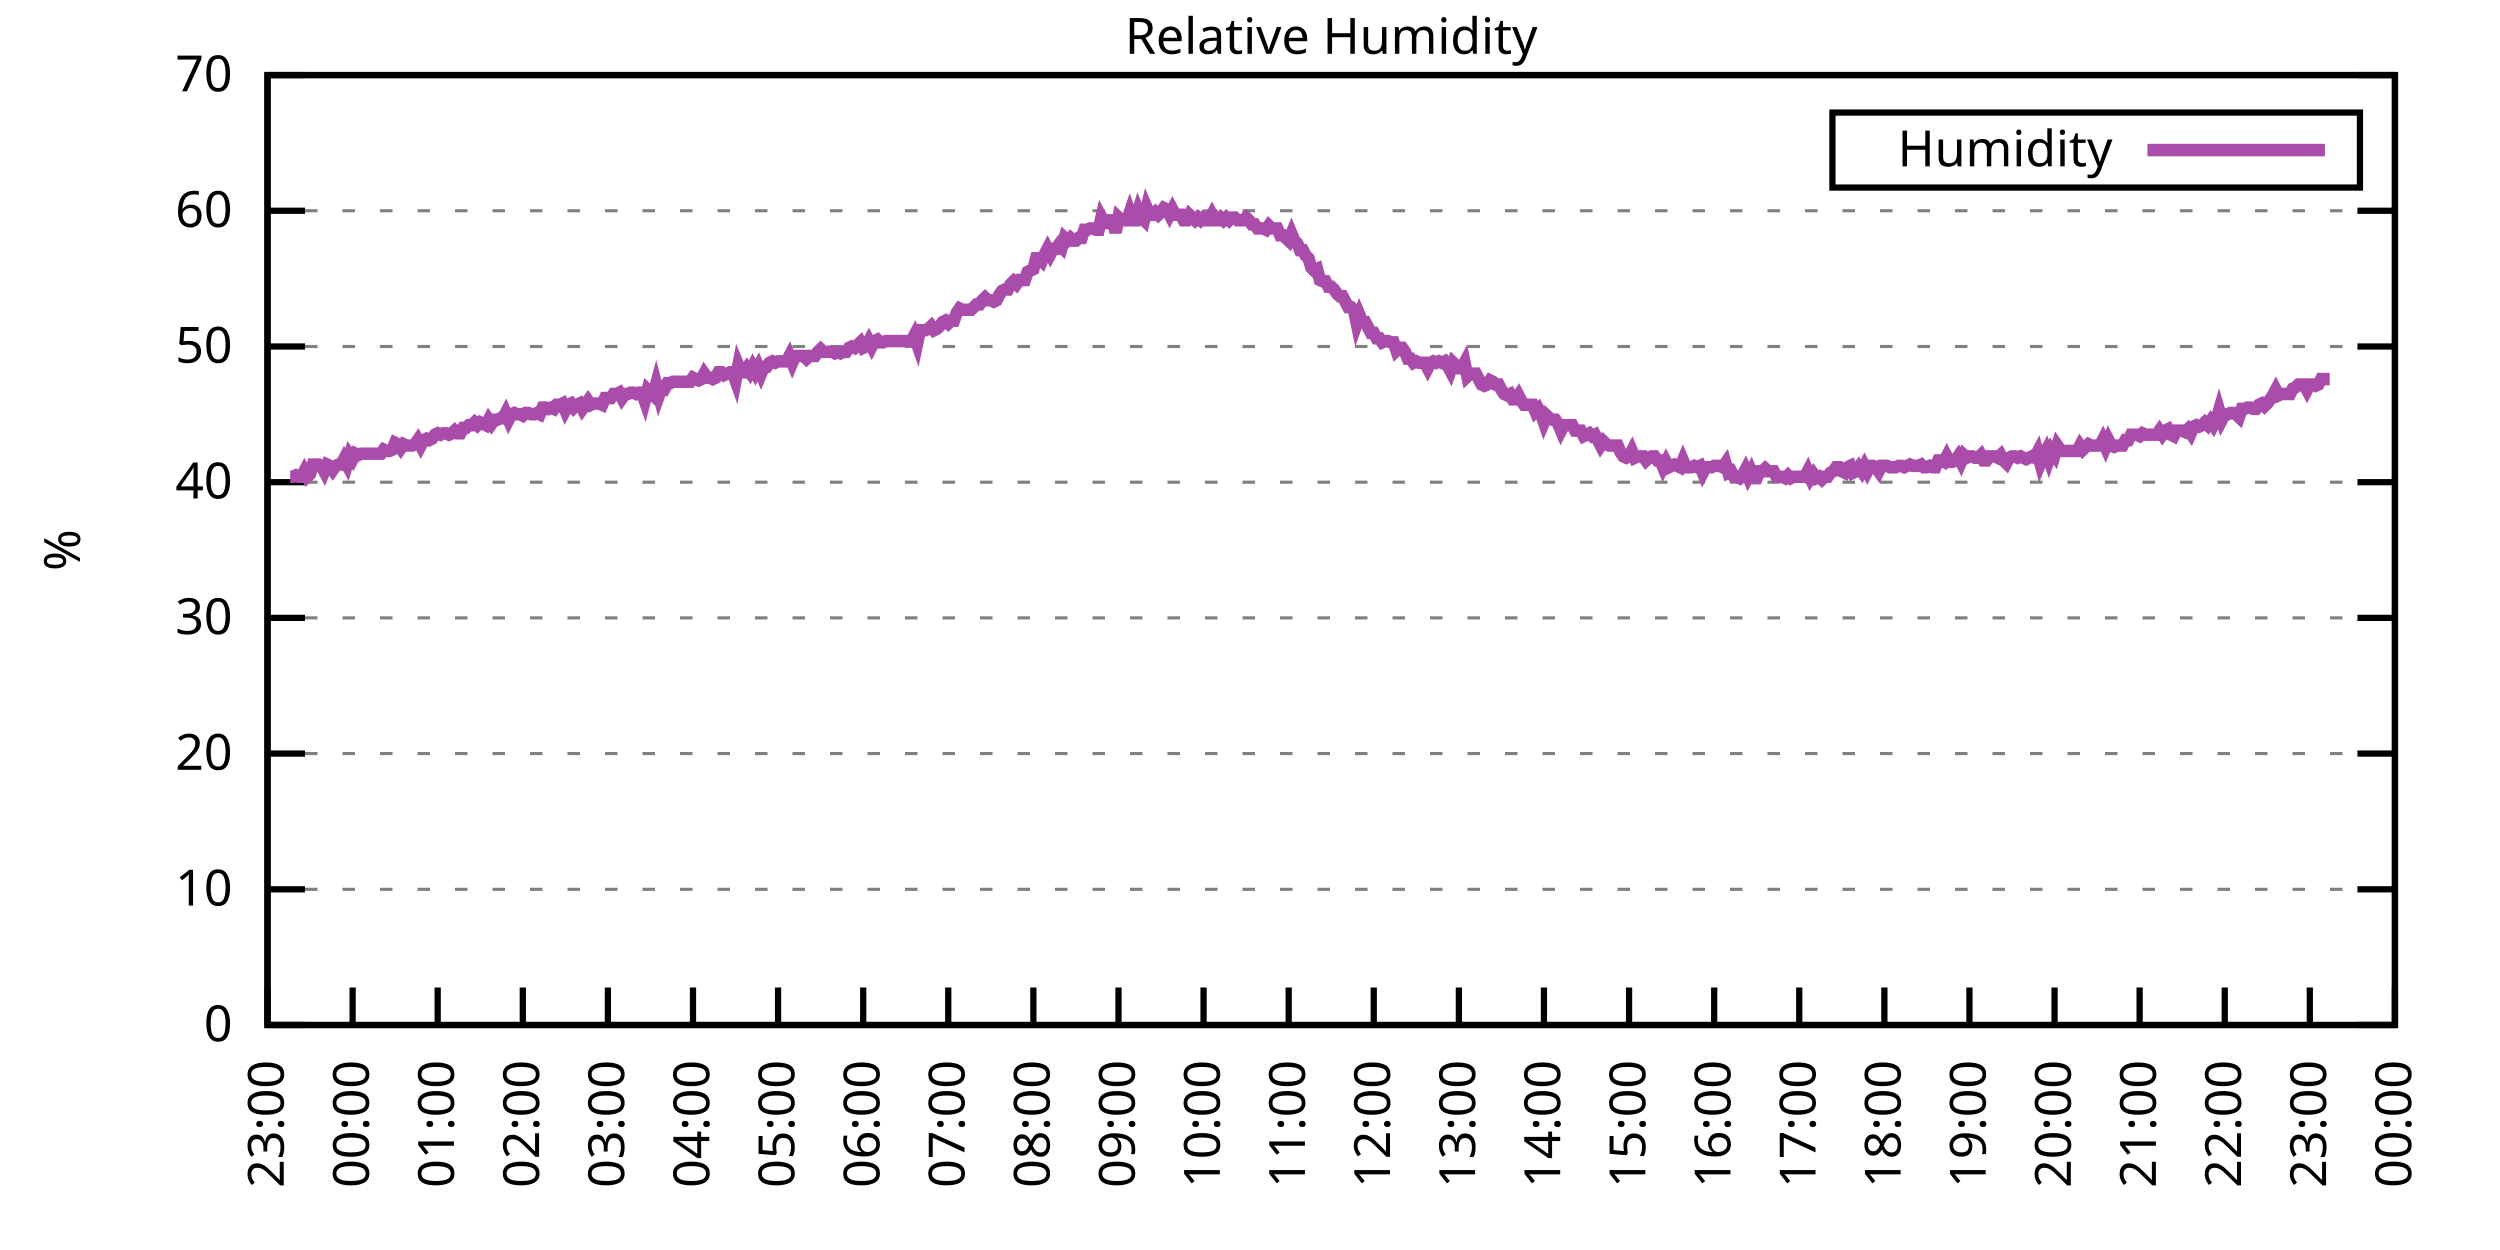
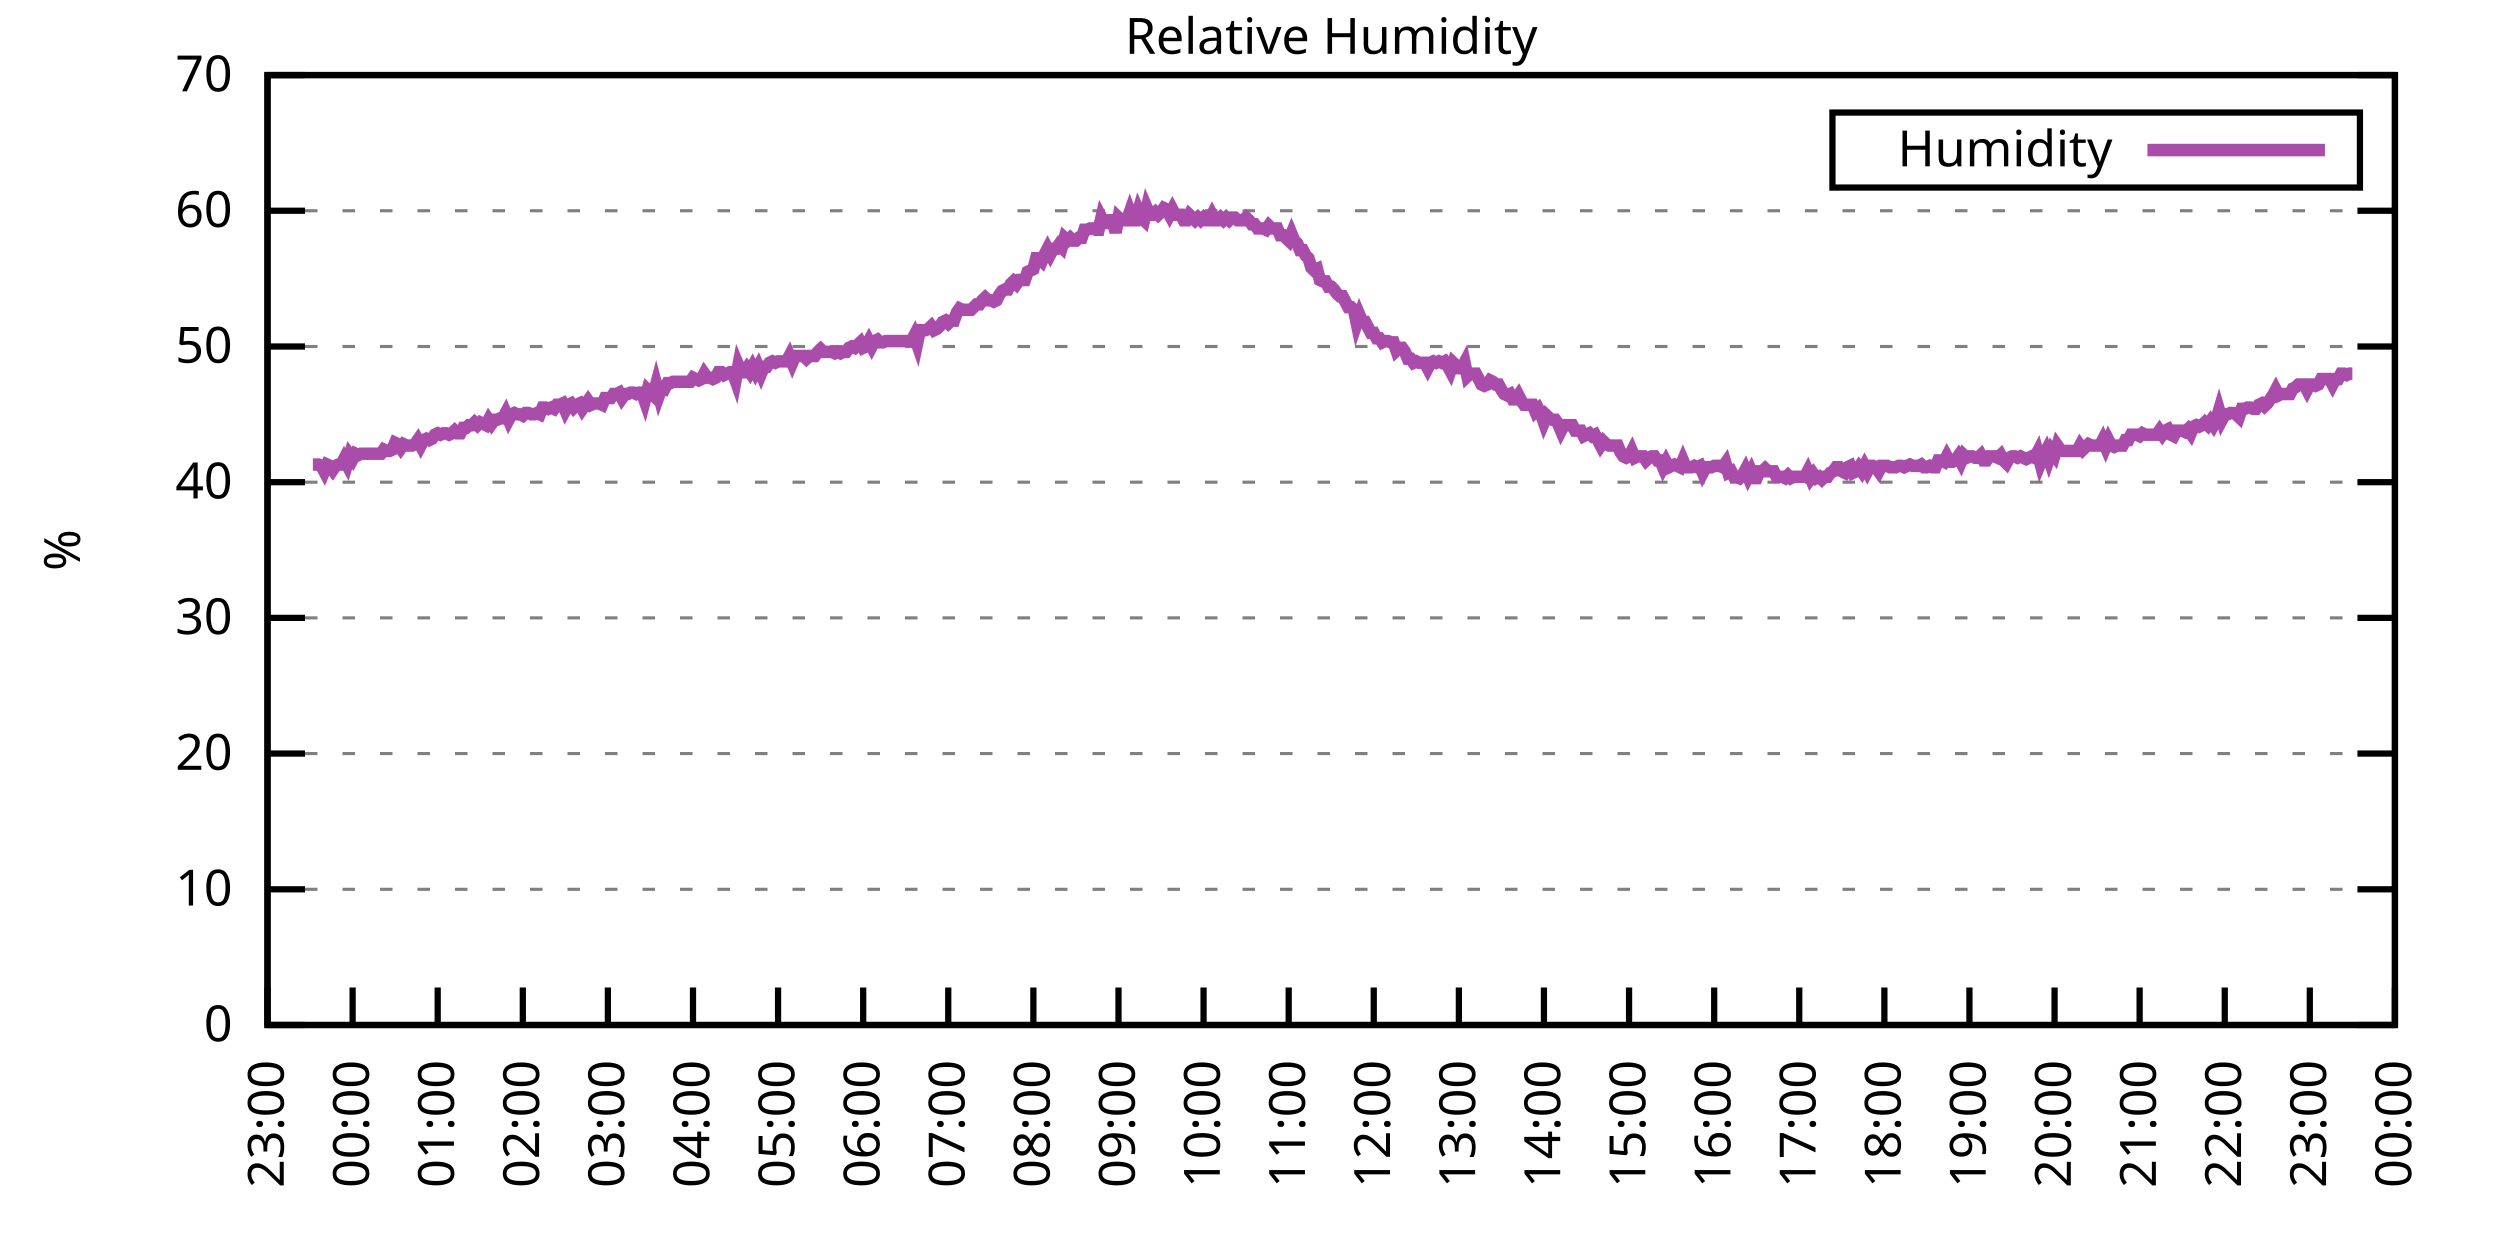
<svg xmlns="http://www.w3.org/2000/svg" xmlns:xlink="http://www.w3.org/1999/xlink" width="400" height="200" viewBox="0 0 400 200">
  <g id="gnuplot_canvas">
    <rect x="0" y="0" width="400" height="200" fill="none" />
    <defs>
      <circle id="gpDot" r="0.5" stroke-width="0.5" stroke="currentColor" />
      <path id="gpPt0" stroke-width="0.333" stroke="currentColor" d="M-1,0 h2 M0,-1 v2" />
      <path id="gpPt1" stroke-width="0.333" stroke="currentColor" d="M-1,-1 L1,1 M1,-1 L-1,1" />
      <path id="gpPt2" stroke-width="0.333" stroke="currentColor" d="M-1,0 L1,0 M0,-1 L0,1 M-1,-1 L1,1 M-1,1 L1,-1" />
      <rect id="gpPt3" stroke-width="0.333" stroke="currentColor" x="-1" y="-1" width="2" height="2" />
      <rect id="gpPt4" stroke-width="0.333" stroke="currentColor" fill="currentColor" x="-1" y="-1" width="2" height="2" />
      <circle id="gpPt5" stroke-width="0.333" stroke="currentColor" cx="0" cy="0" r="1" />
      <use xlink:href="#gpPt5" id="gpPt6" fill="currentColor" stroke="none" />
      <path id="gpPt7" stroke-width="0.333" stroke="currentColor" d="M0,-1.33 L-1.33,0.67 L1.33,0.67 z" />
      <use xlink:href="#gpPt7" id="gpPt8" fill="currentColor" stroke="none" />
      <use xlink:href="#gpPt7" id="gpPt9" stroke="currentColor" transform="rotate(180)" />
      <use xlink:href="#gpPt9" id="gpPt10" fill="currentColor" stroke="none" />
      <use xlink:href="#gpPt3" id="gpPt11" stroke="currentColor" transform="rotate(45)" />
      <use xlink:href="#gpPt11" id="gpPt12" fill="currentColor" stroke="none" />
      <path id="gpPt13" stroke-width="0.333" stroke="currentColor" d="M0,1.330 L1.265,0.411 L0.782,-1.067 L-0.782,-1.076 L-1.265,0.411 z" />
      <use xlink:href="#gpPt13" id="gpPt14" fill="currentColor" stroke="none" />
      <filter id="textbox" filterUnits="objectBoundingBox" x="0" y="0" height="1" width="1">
        <feFlood flood-color="white" flood-opacity="1" result="bgnd" />
        <feComposite in="SourceGraphic" in2="bgnd" operator="atop" />
      </filter>
      <filter id="greybox" filterUnits="objectBoundingBox" x="0" y="0" height="1" width="1">
        <feFlood flood-color="lightgrey" flood-opacity="1" result="grey" />
        <feComposite in="SourceGraphic" in2="grey" operator="atop" />
      </filter>
    </defs>
    <g fill="none" color="white" stroke="currentColor" stroke-width="1.00" stroke-linecap="butt" stroke-linejoin="miter">
</g>
    <g fill="none" color="black" stroke="currentColor" stroke-width="1.00" stroke-linecap="butt" stroke-linejoin="miter">
      <g stroke="none" shape-rendering="crispEdges">
        <polygon fill="rgb(255, 255, 255)" points="42.80,164.00 383.18,164.00 383.18,12.02 42.80,12.02 " />
      </g>
    </g>
    <g fill="none" color="black" stroke="currentColor" stroke-width="1.00" stroke-linecap="butt" stroke-linejoin="miter">
</g>
    <g fill="none" color="black" stroke="black" stroke-width="0.50" stroke-linecap="butt" stroke-linejoin="miter">
</g>
    <g fill="none" color="gray" stroke="currentColor" stroke-width="0.50" stroke-linecap="butt" stroke-linejoin="miter">
      <path stroke="gray" stroke-dasharray="2,4" class="gridline" d="M42.80,164.00 L383.19,164.00  " />
    </g>
    <g fill="none" color="gray" stroke="gray" stroke-width="1.00" stroke-linecap="butt" stroke-linejoin="miter">
</g>
    <g fill="none" color="black" stroke="currentColor" stroke-width="1.00" stroke-linecap="butt" stroke-linejoin="miter">
      <path stroke="black" d="M42.80,164.00 L48.80,164.00 M383.19,164.00 L377.19,164.00  " />
      <g transform="translate(37.20,166.60)" stroke="none" fill="black" font-family="Sans" font-size="8.00" text-anchor="end">
        <text>
          <tspan font-family="Sans"> 0</tspan>
        </text>
      </g>
    </g>
    <g fill="none" color="black" stroke="currentColor" stroke-width="1.00" stroke-linecap="butt" stroke-linejoin="miter">
</g>
    <g fill="none" color="black" stroke="black" stroke-width="0.50" stroke-linecap="butt" stroke-linejoin="miter">
</g>
    <g fill="none" color="gray" stroke="currentColor" stroke-width="0.50" stroke-linecap="butt" stroke-linejoin="miter">
      <path stroke="gray" stroke-dasharray="2,4" class="gridline" d="M42.80,142.29 L383.19,142.29  " />
    </g>
    <g fill="none" color="gray" stroke="gray" stroke-width="1.00" stroke-linecap="butt" stroke-linejoin="miter">
</g>
    <g fill="none" color="black" stroke="currentColor" stroke-width="1.00" stroke-linecap="butt" stroke-linejoin="miter">
      <path stroke="black" d="M42.80,142.29 L48.80,142.29 M383.19,142.29 L377.19,142.29  " />
      <g transform="translate(37.20,144.89)" stroke="none" fill="black" font-family="Sans" font-size="8.00" text-anchor="end">
        <text>
          <tspan font-family="Sans"> 10</tspan>
        </text>
      </g>
    </g>
    <g fill="none" color="black" stroke="currentColor" stroke-width="1.00" stroke-linecap="butt" stroke-linejoin="miter">
</g>
    <g fill="none" color="black" stroke="black" stroke-width="0.50" stroke-linecap="butt" stroke-linejoin="miter">
</g>
    <g fill="none" color="gray" stroke="currentColor" stroke-width="0.50" stroke-linecap="butt" stroke-linejoin="miter">
      <path stroke="gray" stroke-dasharray="2,4" class="gridline" d="M42.80,120.57 L383.19,120.57  " />
    </g>
    <g fill="none" color="gray" stroke="gray" stroke-width="1.00" stroke-linecap="butt" stroke-linejoin="miter">
</g>
    <g fill="none" color="black" stroke="currentColor" stroke-width="1.00" stroke-linecap="butt" stroke-linejoin="miter">
      <path stroke="black" d="M42.80,120.57 L48.80,120.57 M383.19,120.57 L377.19,120.57  " />
      <g transform="translate(37.20,123.17)" stroke="none" fill="black" font-family="Sans" font-size="8.00" text-anchor="end">
        <text>
          <tspan font-family="Sans"> 20</tspan>
        </text>
      </g>
    </g>
    <g fill="none" color="black" stroke="currentColor" stroke-width="1.00" stroke-linecap="butt" stroke-linejoin="miter">
</g>
    <g fill="none" color="black" stroke="black" stroke-width="0.50" stroke-linecap="butt" stroke-linejoin="miter">
</g>
    <g fill="none" color="gray" stroke="currentColor" stroke-width="0.50" stroke-linecap="butt" stroke-linejoin="miter">
      <path stroke="gray" stroke-dasharray="2,4" class="gridline" d="M42.80,98.86 L383.19,98.86  " />
    </g>
    <g fill="none" color="gray" stroke="gray" stroke-width="1.00" stroke-linecap="butt" stroke-linejoin="miter">
</g>
    <g fill="none" color="black" stroke="currentColor" stroke-width="1.00" stroke-linecap="butt" stroke-linejoin="miter">
      <path stroke="black" d="M42.80,98.86 L48.80,98.86 M383.19,98.86 L377.19,98.86  " />
      <g transform="translate(37.20,101.46)" stroke="none" fill="black" font-family="Sans" font-size="8.00" text-anchor="end">
        <text>
          <tspan font-family="Sans"> 30</tspan>
        </text>
      </g>
    </g>
    <g fill="none" color="black" stroke="currentColor" stroke-width="1.00" stroke-linecap="butt" stroke-linejoin="miter">
</g>
    <g fill="none" color="black" stroke="black" stroke-width="0.50" stroke-linecap="butt" stroke-linejoin="miter">
</g>
    <g fill="none" color="gray" stroke="currentColor" stroke-width="0.50" stroke-linecap="butt" stroke-linejoin="miter">
      <path stroke="gray" stroke-dasharray="2,4" class="gridline" d="M42.80,77.15 L383.19,77.15  " />
    </g>
    <g fill="none" color="gray" stroke="gray" stroke-width="1.00" stroke-linecap="butt" stroke-linejoin="miter">
</g>
    <g fill="none" color="black" stroke="currentColor" stroke-width="1.00" stroke-linecap="butt" stroke-linejoin="miter">
      <path stroke="black" d="M42.80,77.15 L48.80,77.15 M383.19,77.15 L377.19,77.15  " />
      <g transform="translate(37.20,79.75)" stroke="none" fill="black" font-family="Sans" font-size="8.00" text-anchor="end">
        <text>
          <tspan font-family="Sans"> 40</tspan>
        </text>
      </g>
    </g>
    <g fill="none" color="black" stroke="currentColor" stroke-width="1.00" stroke-linecap="butt" stroke-linejoin="miter">
</g>
    <g fill="none" color="black" stroke="black" stroke-width="0.50" stroke-linecap="butt" stroke-linejoin="miter">
</g>
    <g fill="none" color="gray" stroke="currentColor" stroke-width="0.50" stroke-linecap="butt" stroke-linejoin="miter">
      <path stroke="gray" stroke-dasharray="2,4" class="gridline" d="M42.80,55.44 L383.19,55.44  " />
    </g>
    <g fill="none" color="gray" stroke="gray" stroke-width="1.00" stroke-linecap="butt" stroke-linejoin="miter">
</g>
    <g fill="none" color="black" stroke="currentColor" stroke-width="1.00" stroke-linecap="butt" stroke-linejoin="miter">
      <path stroke="black" d="M42.80,55.44 L48.80,55.44 M383.19,55.44 L377.19,55.44  " />
      <g transform="translate(37.20,58.04)" stroke="none" fill="black" font-family="Sans" font-size="8.00" text-anchor="end">
        <text>
          <tspan font-family="Sans"> 50</tspan>
        </text>
      </g>
    </g>
    <g fill="none" color="black" stroke="currentColor" stroke-width="1.00" stroke-linecap="butt" stroke-linejoin="miter">
</g>
    <g fill="none" color="black" stroke="black" stroke-width="0.50" stroke-linecap="butt" stroke-linejoin="miter">
</g>
    <g fill="none" color="gray" stroke="currentColor" stroke-width="0.50" stroke-linecap="butt" stroke-linejoin="miter">
      <path stroke="gray" stroke-dasharray="2,4" class="gridline" d="M42.80,33.72 L383.19,33.72  " />
    </g>
    <g fill="none" color="gray" stroke="gray" stroke-width="1.00" stroke-linecap="butt" stroke-linejoin="miter">
</g>
    <g fill="none" color="black" stroke="currentColor" stroke-width="1.00" stroke-linecap="butt" stroke-linejoin="miter">
      <path stroke="black" d="M42.80,33.72 L48.80,33.72 M383.19,33.72 L377.19,33.72  " />
      <g transform="translate(37.20,36.32)" stroke="none" fill="black" font-family="Sans" font-size="8.00" text-anchor="end">
        <text>
          <tspan font-family="Sans"> 60</tspan>
        </text>
      </g>
    </g>
    <g fill="none" color="black" stroke="currentColor" stroke-width="1.00" stroke-linecap="butt" stroke-linejoin="miter">
</g>
    <g fill="none" color="black" stroke="black" stroke-width="0.50" stroke-linecap="butt" stroke-linejoin="miter">
</g>
    <g fill="none" color="gray" stroke="currentColor" stroke-width="0.50" stroke-linecap="butt" stroke-linejoin="miter">
      <path stroke="gray" stroke-dasharray="2,4" class="gridline" d="M42.80,12.01 L383.19,12.01  " />
    </g>
    <g fill="none" color="gray" stroke="gray" stroke-width="1.00" stroke-linecap="butt" stroke-linejoin="miter">
</g>
    <g fill="none" color="black" stroke="currentColor" stroke-width="1.00" stroke-linecap="butt" stroke-linejoin="miter">
      <path stroke="black" d="M42.80,12.01 L48.80,12.01 M383.19,12.01 L377.19,12.01  " />
      <g transform="translate(37.20,14.61)" stroke="none" fill="black" font-family="Sans" font-size="8.00" text-anchor="end">
        <text>
          <tspan font-family="Sans"> 70</tspan>
        </text>
      </g>
    </g>
    <g fill="none" color="black" stroke="currentColor" stroke-width="1.00" stroke-linecap="butt" stroke-linejoin="miter">
      <path stroke="black" d="M42.80,164.00 L42.80,158.00  " />
      <g transform="translate(45.40,169.60) rotate(270.00)" stroke="none" fill="black" font-family="Sans" font-size="8.00" text-anchor="end">
        <text>
          <tspan font-family="Sans">23:00</tspan>
        </text>
      </g>
    </g>
    <g fill="none" color="black" stroke="currentColor" stroke-width="1.00" stroke-linecap="butt" stroke-linejoin="miter">
      <path stroke="black" d="M56.42,164.00 L56.42,158.00  " />
      <g transform="translate(59.02,169.60) rotate(270.00)" stroke="none" fill="black" font-family="Sans" font-size="8.00" text-anchor="end">
        <text>
          <tspan font-family="Sans">00:00</tspan>
        </text>
      </g>
    </g>
    <g fill="none" color="black" stroke="currentColor" stroke-width="1.00" stroke-linecap="butt" stroke-linejoin="miter">
      <path stroke="black" d="M70.03,164.00 L70.03,158.00  " />
      <g transform="translate(72.63,169.60) rotate(270.00)" stroke="none" fill="black" font-family="Sans" font-size="8.00" text-anchor="end">
        <text>
          <tspan font-family="Sans">01:00</tspan>
        </text>
      </g>
    </g>
    <g fill="none" color="black" stroke="currentColor" stroke-width="1.00" stroke-linecap="butt" stroke-linejoin="miter">
      <path stroke="black" d="M83.65,164.00 L83.65,158.00  " />
      <g transform="translate(86.25,169.60) rotate(270.00)" stroke="none" fill="black" font-family="Sans" font-size="8.00" text-anchor="end">
        <text>
          <tspan font-family="Sans">02:00</tspan>
        </text>
      </g>
    </g>
    <g fill="none" color="black" stroke="currentColor" stroke-width="1.00" stroke-linecap="butt" stroke-linejoin="miter">
      <path stroke="black" d="M97.26,164.00 L97.26,158.00  " />
      <g transform="translate(99.86,169.60) rotate(270.00)" stroke="none" fill="black" font-family="Sans" font-size="8.00" text-anchor="end">
        <text>
          <tspan font-family="Sans">03:00</tspan>
        </text>
      </g>
    </g>
    <g fill="none" color="black" stroke="currentColor" stroke-width="1.00" stroke-linecap="butt" stroke-linejoin="miter">
      <path stroke="black" d="M110.88,164.00 L110.88,158.00  " />
      <g transform="translate(113.48,169.60) rotate(270.00)" stroke="none" fill="black" font-family="Sans" font-size="8.00" text-anchor="end">
        <text>
          <tspan font-family="Sans">04:00</tspan>
        </text>
      </g>
    </g>
    <g fill="none" color="black" stroke="currentColor" stroke-width="1.00" stroke-linecap="butt" stroke-linejoin="miter">
      <path stroke="black" d="M124.49,164.00 L124.49,158.00  " />
      <g transform="translate(127.09,169.60) rotate(270.00)" stroke="none" fill="black" font-family="Sans" font-size="8.00" text-anchor="end">
        <text>
          <tspan font-family="Sans">05:00</tspan>
        </text>
      </g>
    </g>
    <g fill="none" color="black" stroke="currentColor" stroke-width="1.00" stroke-linecap="butt" stroke-linejoin="miter">
      <path stroke="black" d="M138.11,164.00 L138.11,158.00  " />
      <g transform="translate(140.71,169.60) rotate(270.00)" stroke="none" fill="black" font-family="Sans" font-size="8.00" text-anchor="end">
        <text>
          <tspan font-family="Sans">06:00</tspan>
        </text>
      </g>
    </g>
    <g fill="none" color="black" stroke="currentColor" stroke-width="1.00" stroke-linecap="butt" stroke-linejoin="miter">
      <path stroke="black" d="M151.72,164.00 L151.72,158.00  " />
      <g transform="translate(154.32,169.60) rotate(270.00)" stroke="none" fill="black" font-family="Sans" font-size="8.00" text-anchor="end">
        <text>
          <tspan font-family="Sans">07:00</tspan>
        </text>
      </g>
    </g>
    <g fill="none" color="black" stroke="currentColor" stroke-width="1.00" stroke-linecap="butt" stroke-linejoin="miter">
      <path stroke="black" d="M165.34,164.00 L165.34,158.00  " />
      <g transform="translate(167.94,169.60) rotate(270.00)" stroke="none" fill="black" font-family="Sans" font-size="8.00" text-anchor="end">
        <text>
          <tspan font-family="Sans">08:00</tspan>
        </text>
      </g>
    </g>
    <g fill="none" color="black" stroke="currentColor" stroke-width="1.00" stroke-linecap="butt" stroke-linejoin="miter">
      <path stroke="black" d="M178.96,164.00 L178.96,158.00  " />
      <g transform="translate(181.56,169.60) rotate(270.00)" stroke="none" fill="black" font-family="Sans" font-size="8.00" text-anchor="end">
        <text>
          <tspan font-family="Sans">09:00</tspan>
        </text>
      </g>
    </g>
    <g fill="none" color="black" stroke="currentColor" stroke-width="1.00" stroke-linecap="butt" stroke-linejoin="miter">
      <path stroke="black" d="M192.57,164.00 L192.57,158.00  " />
      <g transform="translate(195.17,169.60) rotate(270.00)" stroke="none" fill="black" font-family="Sans" font-size="8.00" text-anchor="end">
        <text>
          <tspan font-family="Sans">10:00</tspan>
        </text>
      </g>
    </g>
    <g fill="none" color="black" stroke="currentColor" stroke-width="1.00" stroke-linecap="butt" stroke-linejoin="miter">
      <path stroke="black" d="M206.19,164.00 L206.19,158.00  " />
      <g transform="translate(208.79,169.60) rotate(270.00)" stroke="none" fill="black" font-family="Sans" font-size="8.00" text-anchor="end">
        <text>
          <tspan font-family="Sans">11:00</tspan>
        </text>
      </g>
    </g>
    <g fill="none" color="black" stroke="currentColor" stroke-width="1.00" stroke-linecap="butt" stroke-linejoin="miter">
      <path stroke="black" d="M219.80,164.00 L219.80,158.00  " />
      <g transform="translate(222.40,169.60) rotate(270.00)" stroke="none" fill="black" font-family="Sans" font-size="8.00" text-anchor="end">
        <text>
          <tspan font-family="Sans">12:00</tspan>
        </text>
      </g>
    </g>
    <g fill="none" color="black" stroke="currentColor" stroke-width="1.00" stroke-linecap="butt" stroke-linejoin="miter">
      <path stroke="black" d="M233.42,164.00 L233.42,158.00  " />
      <g transform="translate(236.02,169.60) rotate(270.00)" stroke="none" fill="black" font-family="Sans" font-size="8.00" text-anchor="end">
        <text>
          <tspan font-family="Sans">13:00</tspan>
        </text>
      </g>
    </g>
    <g fill="none" color="black" stroke="currentColor" stroke-width="1.00" stroke-linecap="butt" stroke-linejoin="miter">
      <path stroke="black" d="M247.03,164.00 L247.03,158.00  " />
      <g transform="translate(249.63,169.60) rotate(270.00)" stroke="none" fill="black" font-family="Sans" font-size="8.00" text-anchor="end">
        <text>
          <tspan font-family="Sans">14:00</tspan>
        </text>
      </g>
    </g>
    <g fill="none" color="black" stroke="currentColor" stroke-width="1.00" stroke-linecap="butt" stroke-linejoin="miter">
      <path stroke="black" d="M260.65,164.00 L260.65,158.00  " />
      <g transform="translate(263.25,169.60) rotate(270.00)" stroke="none" fill="black" font-family="Sans" font-size="8.00" text-anchor="end">
        <text>
          <tspan font-family="Sans">15:00</tspan>
        </text>
      </g>
    </g>
    <g fill="none" color="black" stroke="currentColor" stroke-width="1.00" stroke-linecap="butt" stroke-linejoin="miter">
      <path stroke="black" d="M274.27,164.00 L274.27,158.00  " />
      <g transform="translate(276.87,169.60) rotate(270.00)" stroke="none" fill="black" font-family="Sans" font-size="8.00" text-anchor="end">
        <text>
          <tspan font-family="Sans">16:00</tspan>
        </text>
      </g>
    </g>
    <g fill="none" color="black" stroke="currentColor" stroke-width="1.00" stroke-linecap="butt" stroke-linejoin="miter">
      <path stroke="black" d="M287.88,164.00 L287.88,158.00  " />
      <g transform="translate(290.48,169.60) rotate(270.00)" stroke="none" fill="black" font-family="Sans" font-size="8.00" text-anchor="end">
        <text>
          <tspan font-family="Sans">17:00</tspan>
        </text>
      </g>
    </g>
    <g fill="none" color="black" stroke="currentColor" stroke-width="1.00" stroke-linecap="butt" stroke-linejoin="miter">
      <path stroke="black" d="M301.50,164.00 L301.50,158.00  " />
      <g transform="translate(304.10,169.60) rotate(270.00)" stroke="none" fill="black" font-family="Sans" font-size="8.00" text-anchor="end">
        <text>
          <tspan font-family="Sans">18:00</tspan>
        </text>
      </g>
    </g>
    <g fill="none" color="black" stroke="currentColor" stroke-width="1.00" stroke-linecap="butt" stroke-linejoin="miter">
      <path stroke="black" d="M315.11,164.00 L315.11,158.00  " />
      <g transform="translate(317.71,169.60) rotate(270.00)" stroke="none" fill="black" font-family="Sans" font-size="8.00" text-anchor="end">
        <text>
          <tspan font-family="Sans">19:00</tspan>
        </text>
      </g>
    </g>
    <g fill="none" color="black" stroke="currentColor" stroke-width="1.00" stroke-linecap="butt" stroke-linejoin="miter">
      <path stroke="black" d="M328.73,164.00 L328.73,158.00  " />
      <g transform="translate(331.33,169.60) rotate(270.00)" stroke="none" fill="black" font-family="Sans" font-size="8.00" text-anchor="end">
        <text>
          <tspan font-family="Sans">20:00</tspan>
        </text>
      </g>
    </g>
    <g fill="none" color="black" stroke="currentColor" stroke-width="1.00" stroke-linecap="butt" stroke-linejoin="miter">
      <path stroke="black" d="M342.34,164.00 L342.34,158.00  " />
      <g transform="translate(344.94,169.60) rotate(270.00)" stroke="none" fill="black" font-family="Sans" font-size="8.00" text-anchor="end">
        <text>
          <tspan font-family="Sans">21:00</tspan>
        </text>
      </g>
    </g>
    <g fill="none" color="black" stroke="currentColor" stroke-width="1.00" stroke-linecap="butt" stroke-linejoin="miter">
      <path stroke="black" d="M355.96,164.00 L355.96,158.00  " />
      <g transform="translate(358.56,169.60) rotate(270.00)" stroke="none" fill="black" font-family="Sans" font-size="8.00" text-anchor="end">
        <text>
          <tspan font-family="Sans">22:00</tspan>
        </text>
      </g>
    </g>
    <g fill="none" color="black" stroke="currentColor" stroke-width="1.00" stroke-linecap="butt" stroke-linejoin="miter">
      <path stroke="black" d="M369.57,164.00 L369.57,158.00  " />
      <g transform="translate(372.17,169.60) rotate(270.00)" stroke="none" fill="black" font-family="Sans" font-size="8.00" text-anchor="end">
        <text>
          <tspan font-family="Sans">23:00</tspan>
        </text>
      </g>
    </g>
    <g fill="none" color="black" stroke="currentColor" stroke-width="1.00" stroke-linecap="butt" stroke-linejoin="miter">
      <path stroke="black" d="M383.19,164.00 L383.19,158.00  " />
      <g transform="translate(385.79,169.60) rotate(270.00)" stroke="none" fill="black" font-family="Sans" font-size="8.00" text-anchor="end">
        <text>
          <tspan font-family="Sans">00:00</tspan>
        </text>
      </g>
    </g>
    <g fill="none" color="black" stroke="currentColor" stroke-width="1.00" stroke-linecap="butt" stroke-linejoin="miter">
</g>
    <g fill="none" color="black" stroke="currentColor" stroke-width="1.00" stroke-linecap="butt" stroke-linejoin="miter">
      <path stroke="black" d="M42.80,12.01 L42.80,164.00 L383.19,164.00 L383.19,12.01 L42.80,12.01 Z  " />
    </g>
    <g fill="none" color="black" stroke="currentColor" stroke-width="1.00" stroke-linecap="butt" stroke-linejoin="miter">
</g>
    <g fill="none" color="black" stroke="currentColor" stroke-width="1.00" stroke-linecap="butt" stroke-linejoin="miter">
      <path stroke="black" d="M293.19,30.01 L293.19,18.01 L377.59,18.01 L377.59,30.01 L293.19,30.01 Z  " />
    </g>
    <g id="Relative_Humidity_plot_1">
      <g fill="none" color="white" stroke="black" stroke-width="2.00" stroke-linecap="butt" stroke-linejoin="miter">
</g>
      <g fill="none" color="black" stroke="currentColor" stroke-width="2.00" stroke-linecap="butt" stroke-linejoin="miter">
        <g transform="translate(337.99,26.61)" stroke="none" fill="black" font-family="Sans" font-size="8.00" text-anchor="end">
          <text>
            <tspan font-family="Sans">Humidity</tspan>
          </text>
        </g>
      </g>
      <g fill="none" color="black" stroke="currentColor" stroke-width="2.00" stroke-linecap="butt" stroke-linejoin="miter">
-         <path stroke="rgb(170,  76, 170)" d="M343.59,24.01 L371.99,24.01 M46.43,76.28 L46.88,76.28 L47.34,76.06 L47.79,76.28 L48.25,76.28 L48.70,75.41   L49.15,76.28 L49.61,75.85 L50.06,74.33 L50.52,74.33 L50.97,74.33 L51.42,74.54 L51.88,75.41 L52.33,74.33   L52.78,74.54 L53.24,75.19 L53.69,74.54 L54.15,74.33 L54.60,74.33 L55.05,73.46 L55.51,74.33 L55.96,72.81   L56.42,73.46 L56.87,72.59 L57.32,72.81 L57.78,72.59 L58.23,72.59 L58.68,72.59 L59.14,72.59 L59.59,72.59   L60.05,72.59 L60.50,72.59 L60.95,72.59 L61.41,71.94 L61.86,72.15 L62.32,72.15 L62.77,71.94 L63.22,70.85   L63.68,71.07 L64.13,71.72 L64.58,71.07 L65.04,71.29 L65.49,71.29 L65.95,71.29 L66.40,71.07 L66.85,70.42   L67.31,71.29 L67.76,70.42 L68.22,70.20 L68.67,70.42 L69.12,70.20 L69.58,69.55 L70.03,69.33 L70.49,69.55   L70.94,69.33 L71.39,69.33 L71.85,69.55 L72.30,69.33 L72.75,68.90 L73.21,69.33 L73.66,69.33 L74.12,68.46   L74.57,68.46 L75.02,68.03 L75.48,68.03 L75.93,67.59 L76.39,68.03 L76.84,67.59 L77.29,67.81 L77.75,68.03   L78.20,67.16 L78.65,67.81 L79.11,67.16 L79.56,67.16 L80.02,66.94 L80.47,66.94 L80.92,66.08 L81.38,67.16   L81.83,66.29 L82.29,66.08 L82.74,66.29 L83.19,66.29 L83.65,66.51 L84.10,66.08 L84.55,66.08 L85.01,66.29   L85.46,66.29 L85.92,66.08 L86.37,66.29 L86.82,65.21 L87.28,65.21 L87.73,65.42 L88.19,65.21 L88.64,65.42   L89.09,64.77 L89.55,64.77 L90.00,64.56 L90.45,65.64 L90.91,64.77 L91.36,64.56 L91.82,65.21 L92.27,64.77   L92.72,64.56 L93.18,65.42 L93.63,64.77 L94.09,64.12 L94.54,64.77 L94.99,64.56 L95.45,64.56 L95.90,64.56   L96.35,64.77 L96.81,63.69 L97.26,63.69 L97.72,63.69 L98.17,63.04 L98.62,63.04 L99.08,62.82 L99.53,63.69   L99.99,63.04 L100.44,63.04 L100.89,62.82 L101.35,62.82 L101.80,63.04 L102.25,62.82 L102.71,62.82 L103.16,64.12   L103.62,62.38 L104.07,62.82 L104.52,63.25 L104.98,61.52 L105.43,63.25 L105.89,61.95 L106.34,62.17 L106.79,61.30   L107.25,61.30 L107.70,61.08 L108.15,61.08 L108.61,61.08 L109.06,61.08 L109.52,61.08 L109.97,61.08 L110.42,61.08   L110.88,60.43 L111.33,60.65 L111.79,60.86 L112.24,60.65 L112.69,59.78 L113.15,60.43 L113.60,60.43 L114.05,60.65   L114.51,60.43 L114.96,59.56 L115.42,59.56 L115.87,60.00 L116.32,59.78 L116.78,59.56 L117.23,59.56 L117.69,60.86   L118.14,58.48 L118.59,59.56 L119.05,59.56 L119.50,58.91 L119.96,59.56 L120.41,58.69 L120.86,59.56 L121.32,58.69   L121.77,59.78 L122.22,58.69 L122.68,58.69 L123.13,58.04 L123.59,57.82 L124.04,58.04 L124.49,57.82 L124.95,57.82   L125.40,57.82 L125.86,57.82 L126.31,56.96 L126.76,58.04 L127.22,56.96 L127.67,56.96 L128.12,56.96 L128.58,56.96   L129.03,57.39 L129.49,56.96 L129.94,56.96 L130.39,56.96 L130.85,56.30 L131.30,55.87 L131.76,56.30 L132.21,56.30   L132.66,56.30 L133.12,56.30 L133.57,56.52 L134.02,56.30 L134.48,56.52 L134.93,56.30 L135.39,56.30 L135.84,55.65   L136.29,55.44 L136.75,55.65 L137.20,55.22 L137.66,54.78 L138.11,55.65 L138.56,55.44 L139.02,54.57 L139.47,55.44   L139.92,54.57 L140.38,54.35 L140.83,54.78 L141.29,54.78 L141.74,54.57 L142.19,54.57 L142.65,54.57 L143.10,54.57   L143.56,54.57 L144.01,54.57 L144.46,54.57 L144.92,54.57 L145.37,54.57 L145.82,54.57 L146.28,53.70 L146.73,55.00   L147.19,52.83 L147.64,52.83 L148.09,52.83 L148.55,52.61 L149.00,52.18 L149.46,52.83 L149.91,52.61 L150.36,52.18   L150.82,51.53 L151.27,51.31 L151.72,51.74 L152.18,51.31 L152.63,51.31 L153.09,50.01 L153.54,49.36 L153.99,49.57   L154.45,49.57 L154.90,49.57 L155.36,49.57 L155.81,49.14 L156.26,48.70 L156.72,48.70 L157.17,48.05 L157.62,47.62   L158.08,48.05 L158.53,48.05 L158.99,48.27 L159.44,48.05 L159.89,47.18 L160.35,46.53 L160.80,46.32 L161.26,46.32   L161.71,45.45 L162.16,45.01 L162.62,45.45 L163.07,44.80 L163.52,44.80 L163.98,44.80 L164.43,43.49 L164.89,43.28   L165.34,43.06 L165.79,41.32 L166.25,41.32 L166.70,41.76 L167.16,40.67 L167.61,39.80 L168.06,40.67 L168.52,39.80   L168.97,39.80 L169.43,39.15 L169.88,39.59 L170.33,38.07 L170.79,38.50 L171.24,38.07 L171.69,38.50 L172.15,38.50   L172.60,38.07 L173.06,38.07 L173.51,36.76 L173.96,36.76 L174.42,36.55 L174.87,36.55 L175.33,36.76 L175.78,36.76   L176.23,34.81 L176.69,35.68 L177.14,35.68 L177.59,35.24 L178.05,35.24 L178.50,37.20 L178.96,34.81 L179.41,35.24   L179.86,35.24 L180.32,35.24 L180.77,33.94 L181.23,35.24 L181.68,35.24 L182.13,33.72 L182.59,34.81 L183.04,35.24   L183.49,33.29 L183.95,34.37 L184.40,34.37 L184.86,33.94 L185.31,34.37 L185.76,33.94 L186.22,33.29 L186.67,33.51   L187.13,34.37 L187.58,33.51 L188.03,34.37 L188.49,34.37 L188.94,34.37 L189.39,35.24 L189.85,35.24 L190.30,34.37   L190.76,34.81 L191.21,35.24 L191.66,34.81 L192.12,35.24 L192.57,34.81 L193.03,35.24 L193.48,35.24 L193.93,34.37   L194.39,35.24 L194.84,35.24 L195.29,34.81 L195.75,35.24 L196.20,34.81 L196.66,35.24 L197.11,34.81 L197.56,34.81   L198.02,35.24 L198.47,35.24 L198.93,35.24 L199.38,34.81 L199.83,35.24 L200.29,35.89 L200.74,35.89 L201.19,36.55   L201.65,36.55 L202.10,36.55 L202.56,36.76 L203.01,36.11 L203.46,36.55 L203.92,36.55 L204.37,36.55 L204.83,37.63   L205.28,37.63 L205.73,38.07 L206.19,38.50 L206.64,37.41 L207.09,38.50 L207.55,38.93 L208.00,40.02 L208.46,40.02   L208.91,40.89 L209.36,41.32 L209.82,42.84 L210.27,43.28 L210.73,43.06 L211.18,44.80 L211.63,45.01 L212.09,45.01   L212.54,45.88 L213.00,45.88 L213.45,46.32 L213.90,46.97 L214.36,47.40 L214.81,47.40 L215.26,48.27 L215.72,49.14   L216.17,49.14 L216.63,49.57 L217.08,51.74 L217.53,50.44 L217.99,51.53 L218.44,51.53 L218.90,52.40 L219.35,53.26   L219.80,53.26 L220.26,54.13 L220.71,54.13 L221.16,54.78 L221.62,54.57 L222.07,54.57 L222.53,54.78 L222.98,54.78   L223.43,56.09 L223.89,55.65 L224.34,55.65 L224.80,56.30 L225.25,57.39 L225.70,57.39 L226.16,58.04 L226.61,57.82   L227.06,58.04 L227.52,58.04 L227.97,58.04 L228.43,58.91 L228.88,58.04 L229.33,57.82 L229.79,58.04 L230.24,57.82   L230.70,58.04 L231.15,57.82 L231.60,58.48 L232.06,59.34 L232.51,58.04 L232.96,58.48 L233.42,58.91 L233.87,58.91   L234.33,58.04 L234.78,60.21 L235.23,59.78 L235.69,59.78 L236.14,59.78 L236.60,60.65 L237.05,61.52 L237.50,61.73   L237.96,61.52 L238.41,60.86 L238.86,61.08 L239.32,61.52 L239.77,61.52 L240.23,62.38 L240.68,63.04 L241.13,63.25   L241.59,63.04 L242.04,63.90 L242.50,63.90 L242.95,63.25 L243.40,64.12 L243.86,64.77 L244.31,64.77 L244.76,64.77   L245.22,64.77 L245.67,65.86 L246.13,65.42 L246.58,66.29 L247.03,67.59 L247.49,66.51 L247.94,66.94 L248.40,67.16   L248.85,67.16 L249.30,67.81 L249.76,68.90 L250.21,68.03 L250.66,68.03 L251.12,68.03 L251.57,68.03 L252.03,68.90   L252.48,68.90 L252.93,68.90 L253.39,69.77 L253.84,69.55 L254.30,69.33 L254.75,69.77 L255.20,69.55 L255.66,70.42   L256.11,71.29 L256.56,70.63 L257.02,71.07 L257.47,71.29 L257.93,71.29 L258.38,71.29 L258.83,71.29 L259.29,72.37   L259.74,73.02 L260.20,73.24 L260.65,73.02 L261.10,72.15 L261.56,73.24 L262.01,73.02 L262.47,73.02 L262.92,73.02   L263.37,73.67 L263.83,73.24 L264.28,73.02 L264.73,73.02 L265.19,73.67 L265.64,73.67 L266.10,74.76 L266.55,73.89   L267.00,74.76 L267.46,74.54 L267.91,74.33 L268.37,74.54 L268.82,74.76 L269.27,73.67 L269.73,74.76 L270.18,74.76   L270.63,74.76 L271.09,74.54 L271.54,74.76 L272.00,74.54 L272.45,75.63 L272.90,74.76 L273.36,74.76 L273.81,74.76   L274.27,74.54 L274.72,74.54 L275.17,74.54 L275.63,74.76 L276.08,74.11 L276.53,75.63 L276.99,75.41 L277.44,76.28   L277.90,76.28 L278.35,76.50 L278.80,76.06 L279.26,75.19 L279.71,76.28 L280.17,75.41 L280.62,76.50 L281.07,76.50   L281.53,75.41 L281.98,75.41 L282.43,74.98 L282.89,75.41 L283.34,75.41 L283.80,75.41 L284.25,76.28 L284.70,76.28   L285.16,76.28 L285.61,76.50 L286.07,76.06 L286.52,76.50 L286.97,76.28 L287.43,76.28 L287.88,76.28 L288.33,76.28   L288.79,76.28 L289.24,75.41 L289.70,76.50 L290.15,75.85 L290.60,76.50 L291.06,76.28 L291.51,76.71 L291.97,76.28   L292.42,76.28 L292.87,75.63 L293.33,75.41 L293.78,74.76 L294.23,74.76 L294.69,75.41 L295.14,75.63 L295.60,74.76   L296.05,74.54 L296.50,75.63 L296.96,75.41 L297.41,74.76 L297.87,75.41 L298.32,74.54 L298.77,75.41 L299.23,74.54   L299.68,74.54 L300.13,74.76 L300.59,75.41 L301.04,74.54 L301.50,74.54 L301.95,74.54 L302.40,74.76 L302.86,74.76   L303.31,74.76 L303.77,74.54 L304.22,74.54 L304.67,74.76 L305.13,74.54 L305.58,74.33 L306.03,74.54 L306.49,74.54   L306.94,74.54 L307.40,74.33 L307.85,74.76 L308.30,74.76 L308.76,74.54 L309.21,74.76 L309.67,74.76 L310.12,73.67   L310.57,73.67 L311.03,73.89 L311.48,73.02 L311.94,73.89 L312.39,73.89 L312.84,73.67 L313.30,73.02 L313.75,73.89   L314.20,72.81 L314.66,73.24 L315.11,73.02 L315.57,73.02 L316.02,73.24 L316.47,73.24 L316.93,72.81 L317.38,73.67   L317.84,73.67 L318.29,73.02 L318.74,73.02 L319.20,73.02 L319.65,73.24 L320.10,72.81 L320.56,73.67 L321.01,74.11   L321.47,73.24 L321.92,73.02 L322.37,73.02 L322.83,73.24 L323.28,73.02 L323.74,73.24 L324.19,73.46 L324.64,73.24   L325.10,73.02 L325.55,73.24 L326.00,72.37 L326.46,74.11 L326.91,73.02 L327.37,72.15 L327.82,73.46 L328.27,72.15   L328.73,72.81 L329.18,71.29 L329.64,71.94 L330.09,72.15 L330.54,72.15 L331.00,72.15 L331.45,72.15 L331.90,72.15   L332.36,72.15 L332.81,71.29 L333.27,71.94 L333.72,71.50 L334.17,71.07 L334.63,71.29 L335.08,71.29 L335.54,71.29   L335.99,71.29 L336.44,70.42 L336.90,71.50 L337.35,70.42 L337.80,71.29 L338.26,71.50 L338.71,71.29 L339.17,71.29   L339.62,71.29 L340.07,70.42 L340.53,70.42 L340.98,69.55 L341.44,69.55 L341.89,69.55 L342.34,69.77 L342.80,69.33   L343.25,69.55 L343.70,69.55 L344.16,69.55 L344.61,69.55 L345.07,69.55 L345.52,68.90 L345.97,69.55 L346.43,68.90   L346.88,68.68 L347.34,69.55 L347.79,69.77 L348.24,68.90 L348.70,68.90 L349.15,68.90 L349.60,69.11 L350.06,68.68   L350.51,69.33 L350.97,68.25 L351.42,68.03 L351.87,68.25 L352.33,68.03 L352.78,67.59 L353.24,68.03 L353.69,67.38   L354.14,68.03 L354.60,67.16 L355.05,65.64 L355.50,67.16 L355.96,66.29 L356.41,66.29 L356.87,66.08 L357.32,66.08   L357.77,66.29 L358.23,66.73 L358.68,65.42 L359.14,65.42 L359.59,65.21 L360.04,65.21 L360.50,65.42 L360.95,65.42   L361.41,64.77 L361.86,64.56 L362.31,64.99 L362.77,64.56 L363.22,63.90 L363.67,63.25 L364.13,62.38 L364.58,63.25   L365.04,63.04 L365.49,63.04 L365.94,63.04 L366.40,63.04 L366.85,62.17 L367.31,61.95 L367.76,61.52 L368.21,61.52   L368.67,61.52 L369.12,62.38 L369.57,61.52 L370.03,61.52 L370.48,61.73 L370.94,61.52 L371.39,60.65 L371.84,60.65   L372.30,60.65 L372.75,60.65  " />
+         <path stroke="rgb(170,  76, 170)" d="M343.59,24.01 L371.99,24.01 M50.06,74.33 L50.52,74.33 L50.97,74.33 L51.42,74.54 L51.88,75.41 L52.33,74.33   L52.78,74.54 L53.24,75.19 L53.69,74.54 L54.15,74.33 L54.60,74.33 L55.05,73.46 L55.51,74.33 L55.96,72.81   L56.42,73.46 L56.87,72.59 L57.32,72.81 L57.78,72.59 L58.23,72.59 L58.68,72.59 L59.14,72.59 L59.59,72.59   L60.05,72.59 L60.50,72.59 L60.95,72.59 L61.41,71.94 L61.86,72.15 L62.32,72.15 L62.77,71.94 L63.22,70.85   L63.68,71.07 L64.13,71.72 L64.58,71.07 L65.04,71.29 L65.49,71.29 L65.95,71.29 L66.40,71.07 L66.85,70.42   L67.31,71.29 L67.76,70.42 L68.22,70.20 L68.67,70.42 L69.12,70.20 L69.58,69.55 L70.03,69.33 L70.49,69.55   L70.94,69.33 L71.39,69.33 L71.85,69.55 L72.30,69.33 L72.75,68.90 L73.21,69.33 L73.66,69.33 L74.12,68.46   L74.57,68.46 L75.02,68.03 L75.48,68.03 L75.93,67.59 L76.39,68.03 L76.84,67.59 L77.29,67.81 L77.75,68.03   L78.20,67.16 L78.65,67.81 L79.11,67.16 L79.56,67.16 L80.02,66.94 L80.47,66.94 L80.92,66.08 L81.38,67.16   L81.83,66.29 L82.29,66.08 L82.74,66.29 L83.19,66.29 L83.65,66.51 L84.10,66.08 L84.55,66.08 L85.01,66.29   L85.46,66.29 L85.92,66.08 L86.37,66.29 L86.82,65.21 L87.28,65.21 L87.73,65.42 L88.19,65.21 L88.64,65.42   L89.09,64.77 L89.55,64.77 L90.00,64.56 L90.45,65.64 L90.91,64.77 L91.36,64.56 L91.82,65.21 L92.27,64.77   L92.72,64.56 L93.18,65.42 L93.63,64.77 L94.09,64.12 L94.54,64.77 L94.99,64.56 L95.45,64.56 L95.90,64.56   L96.35,64.77 L96.81,63.69 L97.26,63.69 L97.72,63.69 L98.17,63.04 L98.62,63.04 L99.08,62.82 L99.53,63.69   L99.99,63.04 L100.44,63.04 L100.89,62.82 L101.35,62.82 L101.80,63.04 L102.25,62.82 L102.71,62.82 L103.16,64.12   L103.62,62.38 L104.07,62.82 L104.52,63.25 L104.98,61.52 L105.43,63.25 L105.89,61.95 L106.34,62.17 L106.79,61.30   L107.25,61.30 L107.70,61.08 L108.15,61.08 L108.61,61.08 L109.06,61.08 L109.52,61.08 L109.97,61.08 L110.42,61.08   L110.88,60.43 L111.33,60.65 L111.79,60.86 L112.24,60.65 L112.69,59.78 L113.15,60.43 L113.60,60.43 L114.05,60.65   L114.51,60.43 L114.96,59.56 L115.42,59.56 L115.87,60.00 L116.32,59.78 L116.78,59.56 L117.23,59.56 L117.69,60.86   L118.14,58.48 L118.59,59.56 L119.05,59.56 L119.50,58.91 L119.96,59.56 L120.41,58.69 L120.86,59.56 L121.32,58.69   L121.77,59.78 L122.22,58.69 L122.68,58.69 L123.13,58.04 L123.59,57.82 L124.04,58.04 L124.49,57.82 L124.95,57.82   L125.40,57.82 L125.86,57.82 L126.31,56.96 L126.76,58.04 L127.22,56.96 L127.67,56.96 L128.12,56.96 L128.58,56.96   L129.03,57.39 L129.49,56.96 L129.94,56.96 L130.39,56.96 L130.85,56.30 L131.30,55.87 L131.76,56.30 L132.21,56.30   L132.66,56.30 L133.12,56.30 L133.57,56.52 L134.02,56.30 L134.48,56.52 L134.93,56.30 L135.39,56.30 L135.84,55.65   L136.29,55.44 L136.75,55.65 L137.20,55.22 L137.66,54.78 L138.11,55.65 L138.56,55.44 L139.02,54.57 L139.47,55.44   L139.92,54.57 L140.38,54.35 L140.83,54.78 L141.29,54.78 L141.74,54.57 L142.19,54.57 L142.65,54.57 L143.10,54.57   L143.56,54.57 L144.01,54.57 L144.46,54.57 L144.92,54.57 L145.37,54.57 L145.82,54.57 L146.28,53.70 L146.73,55.00   L147.19,52.83 L147.64,52.83 L148.09,52.83 L148.55,52.61 L149.00,52.18 L149.46,52.83 L149.91,52.61 L150.36,52.18   L150.82,51.53 L151.27,51.31 L151.72,51.74 L152.18,51.31 L152.63,51.31 L153.09,50.01 L153.54,49.36 L153.99,49.57   L154.45,49.57 L154.90,49.57 L155.36,49.57 L155.81,49.14 L156.26,48.70 L156.72,48.70 L157.17,48.05 L157.62,47.62   L158.08,48.05 L158.53,48.05 L158.99,48.27 L159.44,48.05 L159.89,47.18 L160.35,46.53 L160.80,46.32 L161.26,46.32   L161.71,45.45 L162.16,45.01 L162.62,45.45 L163.07,44.80 L163.52,44.80 L163.98,44.80 L164.43,43.49 L164.89,43.28   L165.34,43.06 L165.79,41.32 L166.25,41.32 L166.70,41.76 L167.16,40.67 L167.61,39.80 L168.06,40.67 L168.52,39.80   L168.97,39.80 L169.43,39.15 L169.88,39.59 L170.33,38.07 L170.79,38.50 L171.24,38.07 L171.69,38.50 L172.15,38.50   L172.60,38.07 L173.06,38.07 L173.51,36.76 L173.96,36.76 L174.42,36.55 L174.87,36.55 L175.33,36.76 L175.78,36.76   L176.23,34.81 L176.69,35.68 L177.14,35.68 L177.59,35.24 L178.05,35.24 L178.50,37.20 L178.96,34.81 L179.41,35.24   L179.86,35.24 L180.32,35.24 L180.77,33.94 L181.23,35.24 L181.68,35.24 L182.13,33.72 L182.59,34.81 L183.04,35.24   L183.49,33.29 L183.95,34.37 L184.40,34.37 L184.86,33.94 L185.31,34.37 L185.76,33.94 L186.22,33.29 L186.67,33.51   L187.13,34.37 L187.58,33.51 L188.03,34.37 L188.49,34.37 L188.94,34.37 L189.39,35.24 L189.85,35.24 L190.30,34.37   L190.76,34.81 L191.21,35.24 L191.66,34.81 L192.12,35.24 L192.57,34.81 L193.03,35.24 L193.48,35.24 L193.93,34.37   L194.39,35.24 L194.84,35.24 L195.29,34.81 L195.75,35.24 L196.20,34.81 L196.66,35.24 L197.11,34.81 L197.56,34.81   L198.02,35.24 L198.47,35.24 L198.93,35.24 L199.38,34.81 L199.83,35.24 L200.29,35.89 L200.74,35.89 L201.19,36.55   L201.65,36.55 L202.10,36.55 L202.56,36.76 L203.01,36.11 L203.46,36.55 L203.92,36.55 L204.37,36.55 L204.83,37.63   L205.28,37.63 L205.73,38.07 L206.19,38.50 L206.64,37.41 L207.09,38.50 L207.55,38.93 L208.00,40.02 L208.46,40.02   L208.91,40.89 L209.36,41.32 L209.82,42.84 L210.27,43.28 L210.73,43.06 L211.18,44.80 L211.63,45.01 L212.09,45.01   L212.54,45.88 L213.00,45.88 L213.45,46.32 L213.90,46.97 L214.36,47.40 L214.81,47.40 L215.26,48.27 L215.72,49.14   L216.17,49.14 L216.63,49.57 L217.08,51.74 L217.53,50.44 L217.99,51.53 L218.44,51.53 L218.90,52.40 L219.35,53.26   L219.80,53.26 L220.26,54.13 L220.71,54.13 L221.16,54.78 L221.62,54.57 L222.07,54.57 L222.53,54.78 L222.98,54.78   L223.43,56.09 L223.89,55.65 L224.34,55.65 L224.80,56.30 L225.25,57.39 L225.70,57.39 L226.16,58.04 L226.61,57.82   L227.06,58.04 L227.52,58.04 L227.97,58.04 L228.43,58.91 L228.88,58.04 L229.33,57.82 L229.79,58.04 L230.24,57.82   L230.70,58.04 L231.15,57.82 L231.60,58.48 L232.06,59.34 L232.51,58.04 L232.96,58.48 L233.42,58.91 L233.87,58.91   L234.33,58.04 L234.78,60.21 L235.23,59.78 L235.69,59.78 L236.14,59.78 L236.60,60.65 L237.05,61.52 L237.50,61.73   L237.96,61.52 L238.41,60.86 L238.86,61.08 L239.32,61.52 L239.77,61.52 L240.23,62.38 L240.68,63.04 L241.13,63.25   L241.59,63.04 L242.04,63.90 L242.50,63.90 L242.95,63.25 L243.40,64.12 L243.86,64.77 L244.31,64.77 L244.76,64.77   L245.22,64.77 L245.67,65.86 L246.13,65.42 L246.58,66.29 L247.03,67.59 L247.49,66.51 L247.94,66.94 L248.40,67.16   L248.85,67.16 L249.30,67.81 L249.76,68.90 L250.21,68.03 L250.66,68.03 L251.12,68.03 L251.57,68.03 L252.03,68.90   L252.48,68.90 L252.93,68.90 L253.39,69.77 L253.84,69.55 L254.30,69.33 L254.75,69.77 L255.20,69.55 L255.66,70.42   L256.11,71.29 L256.56,70.63 L257.02,71.07 L257.47,71.29 L257.93,71.29 L258.38,71.29 L258.83,71.29 L259.29,72.37   L259.74,73.02 L260.20,73.24 L260.65,73.02 L261.10,72.15 L261.56,73.24 L262.01,73.02 L262.47,73.02 L262.92,73.02   L263.37,73.67 L263.83,73.24 L264.28,73.02 L264.73,73.02 L265.19,73.67 L265.64,73.67 L266.10,74.76 L266.55,73.89   L267.00,74.76 L267.46,74.54 L267.91,74.33 L268.37,74.54 L268.82,74.76 L269.27,73.67 L269.73,74.76 L270.18,74.76   L270.63,74.76 L271.09,74.54 L271.54,74.76 L272.00,74.54 L272.45,75.63 L272.90,74.76 L273.36,74.76 L273.81,74.76   L274.27,74.54 L274.72,74.54 L275.17,74.54 L275.63,74.76 L276.08,74.11 L276.53,75.63 L276.99,75.41 L277.44,76.28   L277.90,76.28 L278.35,76.50 L278.80,76.06 L279.26,75.19 L279.71,76.28 L280.17,75.41 L280.62,76.50 L281.07,76.50   L281.53,75.41 L281.98,75.41 L282.43,74.98 L282.89,75.41 L283.34,75.41 L283.80,75.41 L284.25,76.28 L284.70,76.28   L285.16,76.28 L285.61,76.50 L286.07,76.06 L286.52,76.50 L286.97,76.28 L287.43,76.28 L287.88,76.28 L288.33,76.28   L288.79,76.28 L289.24,75.41 L289.70,76.50 L290.15,75.85 L290.60,76.50 L291.06,76.28 L291.51,76.71 L291.97,76.28   L292.42,76.28 L292.87,75.63 L293.33,75.41 L293.78,74.76 L294.23,74.76 L294.69,75.41 L295.14,75.63 L295.60,74.76   L296.05,74.54 L296.50,75.63 L296.96,75.41 L297.41,74.76 L297.87,75.41 L298.32,74.54 L298.77,75.41 L299.23,74.54   L299.68,74.54 L300.13,74.76 L300.59,75.41 L301.04,74.54 L301.50,74.54 L301.95,74.54 L302.40,74.76 L302.86,74.76   L303.31,74.76 L303.77,74.54 L304.22,74.54 L304.67,74.76 L305.13,74.54 L305.58,74.33 L306.03,74.54 L306.49,74.54   L306.94,74.54 L307.40,74.33 L307.85,74.76 L308.30,74.76 L308.76,74.54 L309.21,74.76 L309.67,74.76 L310.12,73.67   L310.57,73.67 L311.03,73.89 L311.48,73.02 L311.94,73.89 L312.39,73.89 L312.84,73.67 L313.30,73.02 L313.75,73.89   L314.20,72.81 L314.66,73.24 L315.11,73.02 L315.57,73.02 L316.02,73.24 L316.47,73.24 L316.93,72.81 L317.38,73.67   L317.84,73.67 L318.29,73.02 L318.74,73.02 L319.20,73.02 L319.65,73.24 L320.10,72.81 L320.56,73.67 L321.01,74.11   L321.47,73.24 L321.92,73.02 L322.37,73.02 L322.83,73.24 L323.28,73.02 L323.74,73.24 L324.19,73.46 L324.64,73.24   L325.10,73.02 L325.55,73.24 L326.00,72.37 L326.46,74.11 L326.91,73.02 L327.37,72.15 L327.82,73.46 L328.27,72.15   L328.73,72.81 L329.18,71.29 L329.64,71.94 L330.09,72.15 L330.54,72.15 L331.00,72.15 L331.45,72.15 L331.90,72.15   L332.36,72.15 L332.81,71.29 L333.27,71.94 L333.72,71.50 L334.17,71.07 L334.63,71.29 L335.08,71.29 L335.54,71.29   L335.99,71.29 L336.44,70.42 L336.90,71.50 L337.35,70.42 L337.80,71.29 L338.26,71.50 L338.71,71.29 L339.17,71.29   L339.62,71.29 L340.07,70.42 L340.53,70.42 L340.98,69.55 L341.44,69.55 L341.89,69.55 L342.34,69.77 L342.80,69.33   L343.25,69.55 L343.70,69.55 L344.16,69.55 L344.61,69.55 L345.07,69.55 L345.52,68.90 L345.97,69.55 L346.43,68.90   L346.88,68.68 L347.34,69.55 L347.79,69.77 L348.24,68.90 L348.70,68.90 L349.15,68.90 L349.60,69.11 L350.06,68.68   L350.51,69.33 L350.97,68.25 L351.42,68.03 L351.87,68.25 L352.33,68.03 L352.78,67.59 L353.24,68.03 L353.69,67.38   L354.14,68.03 L354.60,67.16 L355.05,65.64 L355.50,67.16 L355.96,66.29 L356.41,66.29 L356.87,66.08 L357.32,66.08   L357.77,66.29 L358.23,66.73 L358.68,65.42 L359.14,65.42 L359.59,65.21 L360.04,65.21 L360.50,65.42 L360.95,65.42   L361.41,64.77 L361.86,64.56 L362.31,64.99 L362.77,64.56 L363.22,63.90 L363.67,63.25 L364.13,62.38 L364.58,63.25   L365.04,63.04 L365.49,63.04 L365.94,63.04 L366.40,63.04 L366.85,62.17 L367.31,61.95 L367.76,61.52 L368.21,61.52   L368.67,61.52 L369.12,62.38 L369.57,61.52 L370.03,61.52 L370.48,61.73 L370.94,61.52 L371.39,60.65 L371.84,60.65   L372.30,60.65 L372.75,60.65 L373.21,61.52 L373.66,60.65 L374.11,60.65 L374.57,59.78 L375.02,59.78 L375.47,60.00   L375.93,59.78 L376.38,59.78  " />
      </g>
    </g>
    <g fill="none" color="black" stroke="currentColor" stroke-width="2.00" stroke-linecap="butt" stroke-linejoin="miter">
</g>
    <g fill="none" color="black" stroke="black" stroke-width="1.00" stroke-linecap="butt" stroke-linejoin="miter">
</g>
    <g fill="none" color="black" stroke="currentColor" stroke-width="1.00" stroke-linecap="butt" stroke-linejoin="miter">
      <path stroke="black" d="M42.80,12.01 L42.80,164.00 L383.19,164.00 L383.19,12.01 L42.80,12.01 Z  " />
      <g transform="translate(12.80,88.01) rotate(270.00)" stroke="none" fill="black" font-family="Sans" font-size="8.00" text-anchor="middle">
        <text>
          <tspan font-family="Sans">%</tspan>
        </text>
      </g>
    </g>
    <g fill="none" color="black" stroke="currentColor" stroke-width="1.00" stroke-linecap="butt" stroke-linejoin="miter">
</g>
    <g fill="none" color="black" stroke="currentColor" stroke-width="1.00" stroke-linecap="butt" stroke-linejoin="miter">
      <g transform="translate(212.99,8.61)" stroke="none" fill="black" font-family="Sans" font-size="8.00" text-anchor="middle">
        <text>
          <tspan font-family="Sans">Relative Humidity</tspan>
        </text>
      </g>
    </g>
    <g fill="none" color="black" stroke="currentColor" stroke-width="1.00" stroke-linecap="butt" stroke-linejoin="miter">
</g>
  </g>
</svg>
